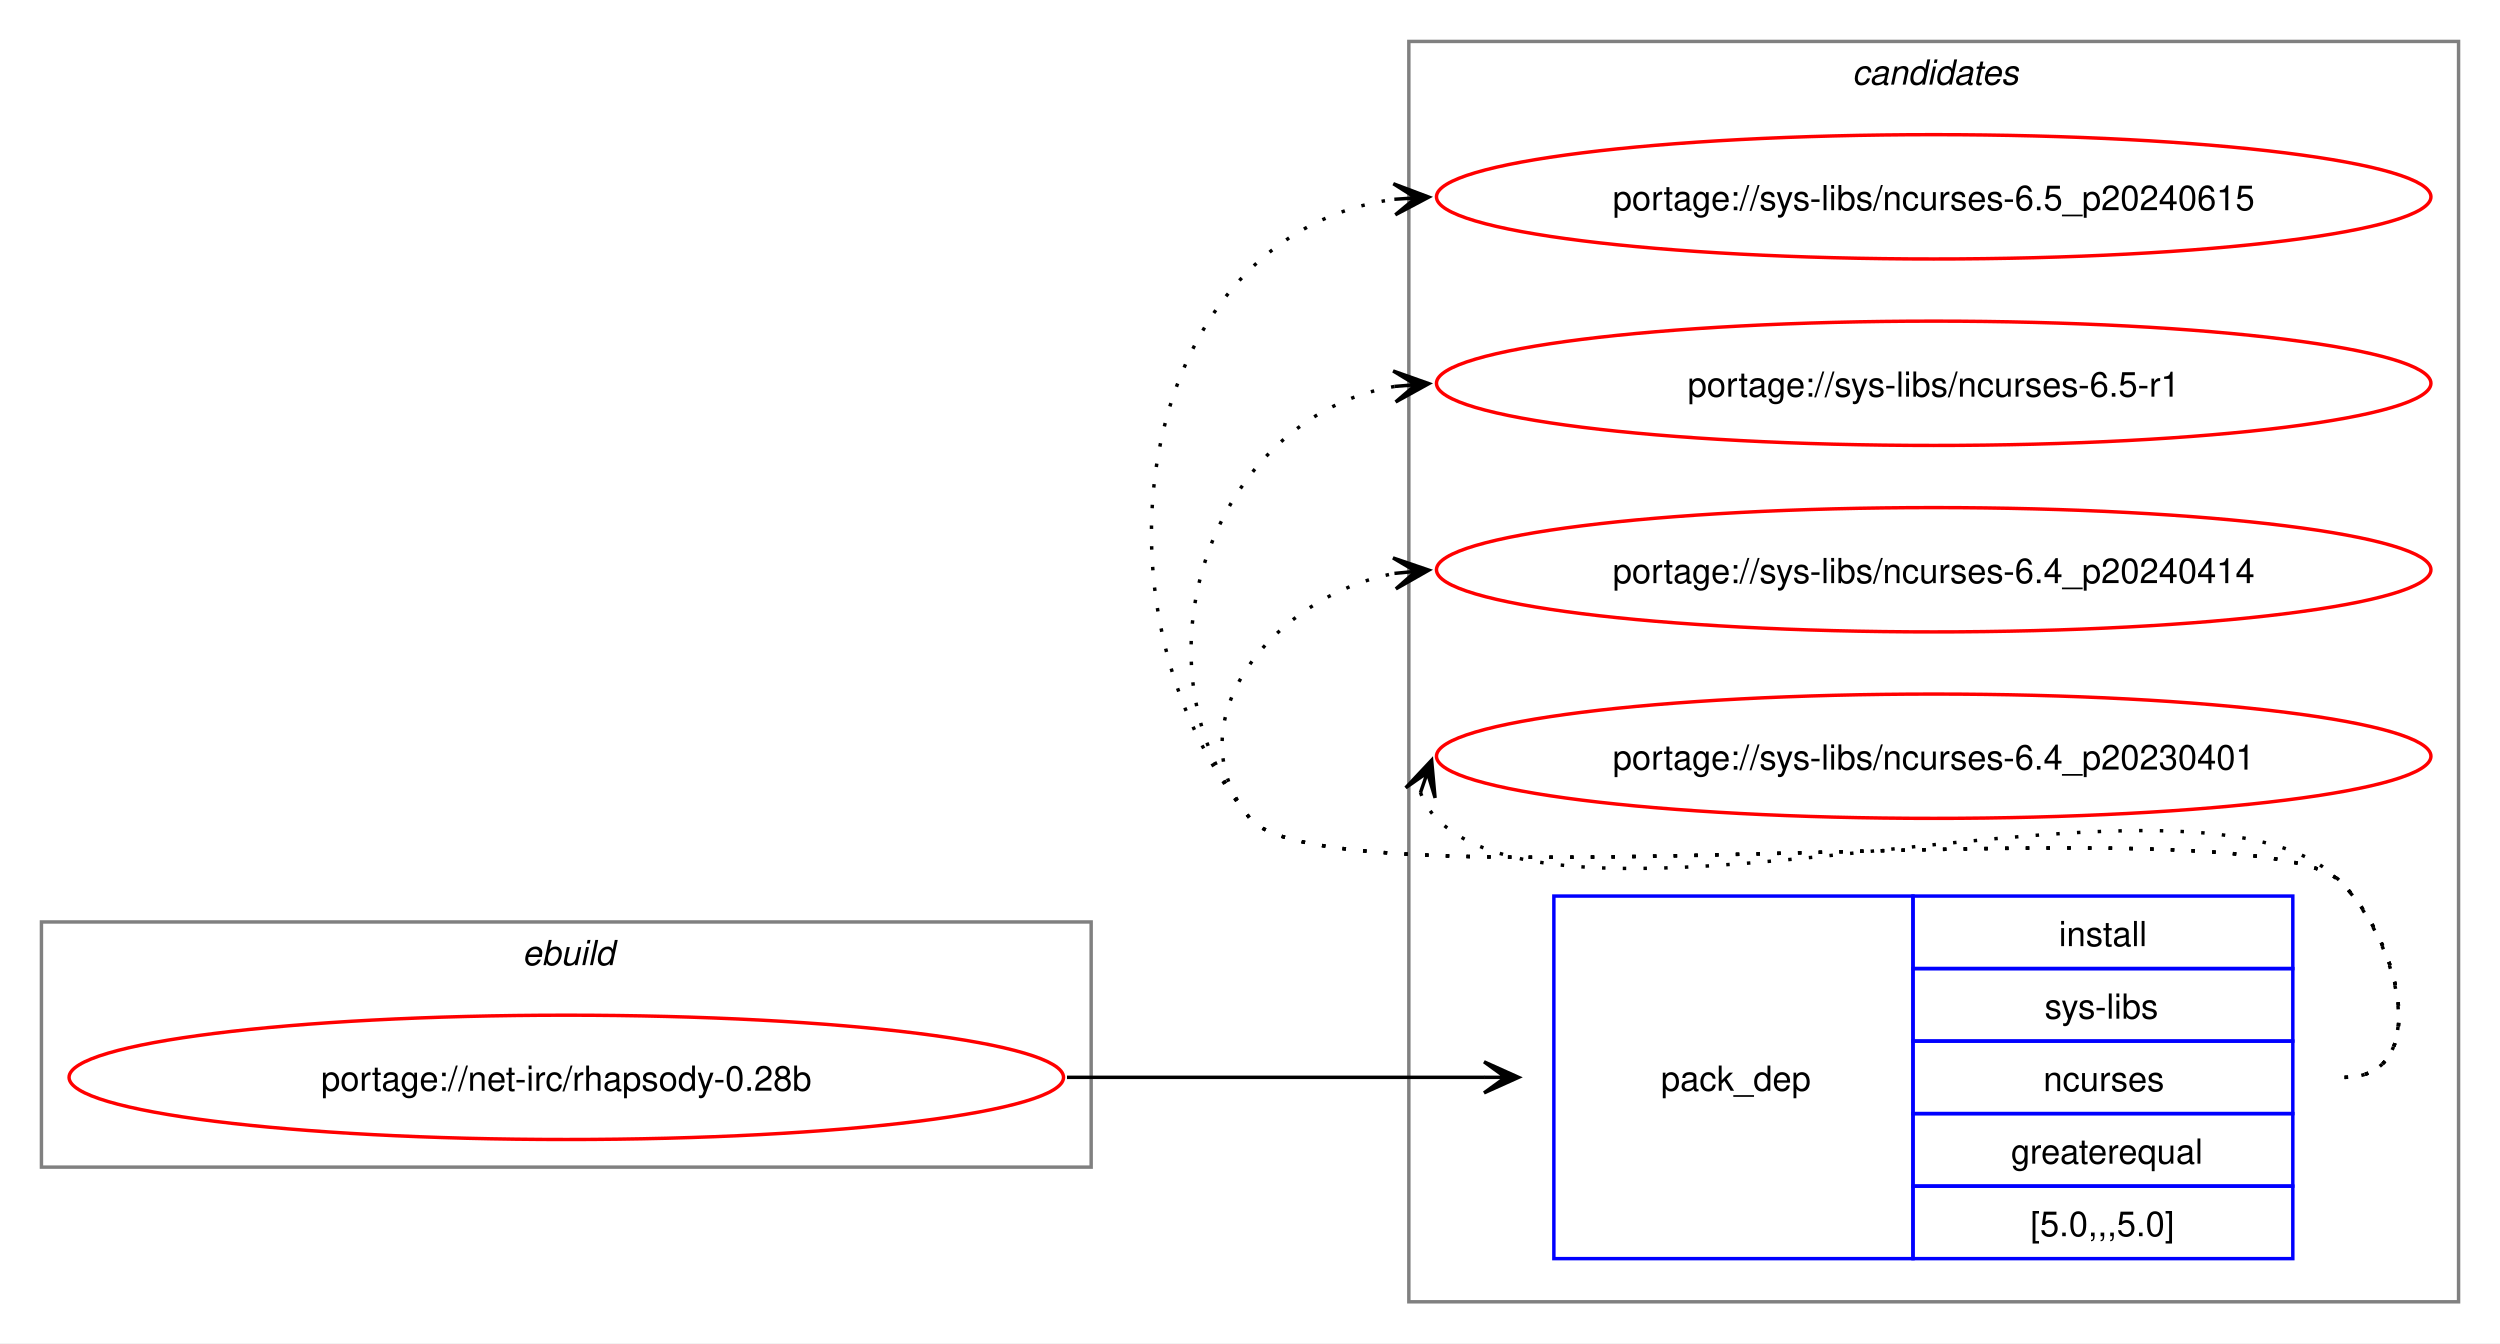
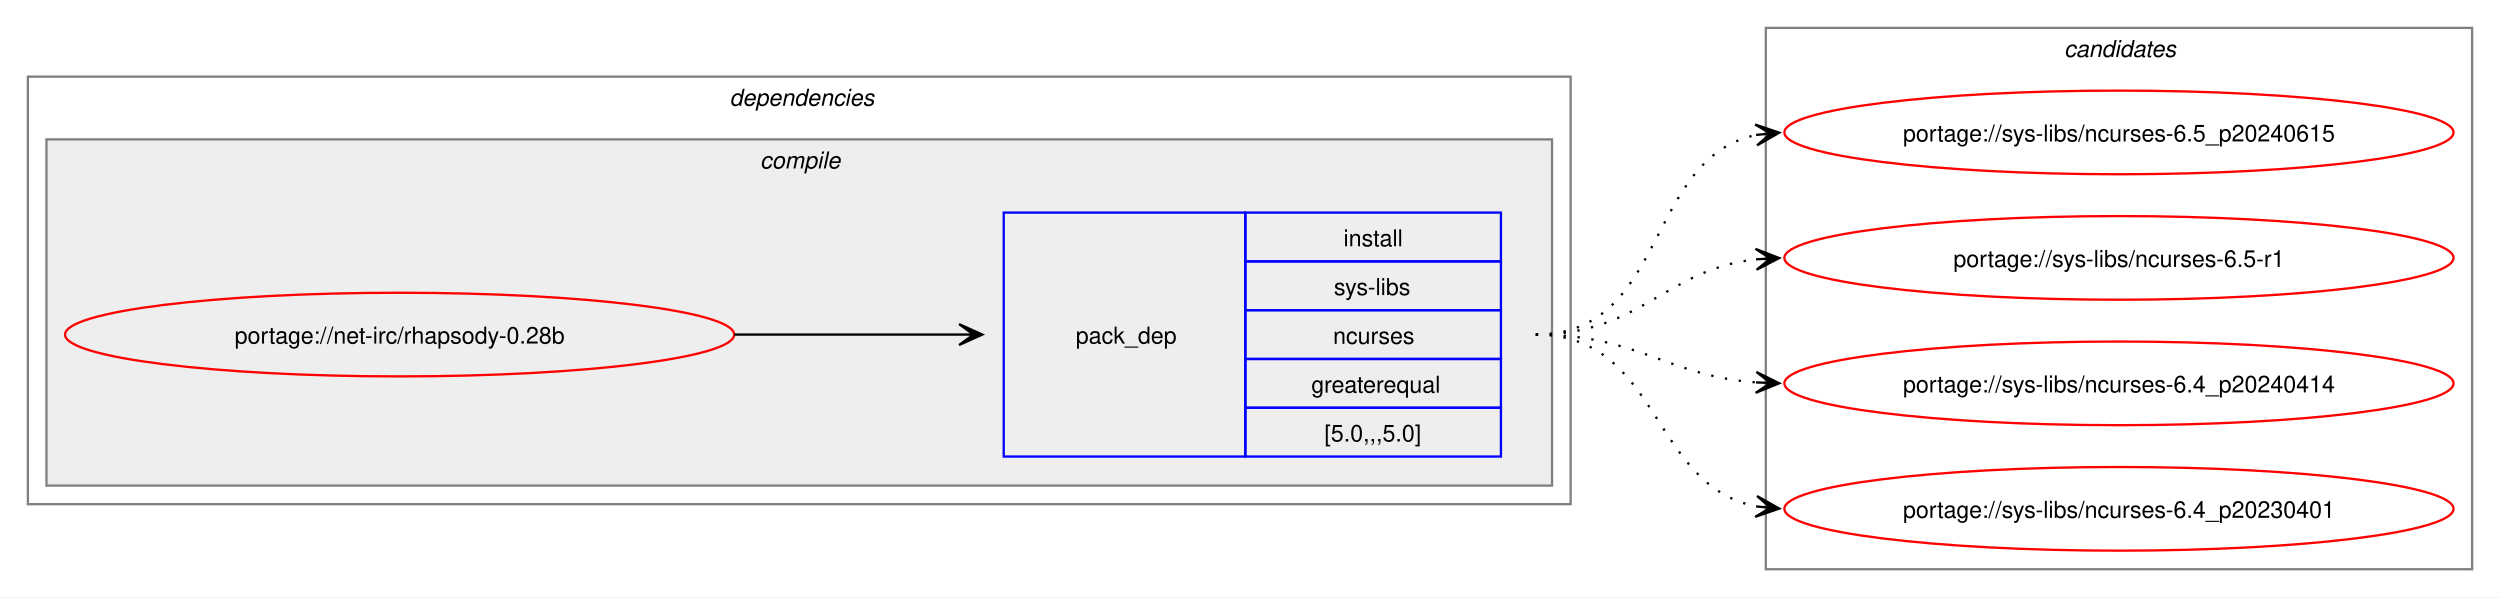
- <svg xmlns="http://www.w3.org/2000/svg" xmlns:xlink="http://www.w3.org/1999/xlink" width="724pt" height="389pt" viewBox="0.00 0.00 724.00 389.00">
-   <g id="graph0" class="graph" transform="scale(1 1) rotate(0) translate(4 385)">
-     <polygon fill="white" stroke="none" points="-4,4 -4,-385 720,-385 720,4 -4,4" />
+ <svg xmlns="http://www.w3.org/2000/svg" xmlns:xlink="http://www.w3.org/1999/xlink" width="1076pt" height="257pt" viewBox="0.00 0.00 1076.00 257.00">
+   <g id="graph0" class="graph" transform="scale(1 1) rotate(0) translate(4 253)">
+     <polygon fill="white" stroke="none" points="-4,4 -4,-253 1072,-253 1072,4 -4,4" />
+     <g id="clust2" class="cluster">
+       <polygon fill="none" stroke="gray" points="8,-36 8,-220 672,-220 672,-36 8,-36" />
+       <text text-anchor="start" x="310" y="-207.5" font-family="Helvetica,sans-Serif" font-style="italic" font-size="10.00">dependencies</text>
+     </g>
+     <g id="clust3" class="cluster">
+       <polygon fill="#eeeeee" stroke="gray" points="16,-44 16,-193 664,-193 664,-44 16,-44" />
+       <text text-anchor="start" x="323.12" y="-180.5" font-family="Helvetica,sans-Serif" font-style="italic" font-size="10.00">compile</text>
+     </g>
    <g id="clust7" class="cluster">
-       <polygon fill="none" stroke="gray" points="404,-8 404,-373 708,-373 708,-8 404,-8" />
-       <text text-anchor="start" x="532.38" y="-360.5" font-family="Helvetica,sans-Serif" font-style="italic" font-size="10.00">candidates</text>
-     </g>
-     <g id="clust1" class="cluster">
-       <polygon fill="none" stroke="gray" points="8,-47 8,-118 312,-118 312,-47 8,-47" />
-       <text text-anchor="start" x="147.25" y="-105.5" font-family="Helvetica,sans-Serif" font-style="italic" font-size="10.00">ebuild</text>
+       <polygon fill="none" stroke="gray" points="756,-8 756,-241 1060,-241 1060,-8 756,-8" />
+       <text text-anchor="start" x="884.38" y="-228.5" font-family="Helvetica,sans-Serif" font-style="italic" font-size="10.00">candidates</text>
    </g>
    <g id="node1" class="node">
      <g id="a_node1">
        <a xlink:href="../net-irc/rhapsody-0.28b.svg" xlink:title="portage://net-irc/rhapsody-0.28b">
-           <ellipse fill="none" stroke="red" cx="160" cy="-73" rx="144" ry="18" />
-           <text text-anchor="middle" x="160" y="-69.12" font-family="Helvetica,sans-Serif" font-size="10.00">portage://net-irc/rhapsody-0.28b</text>
+           <ellipse fill="none" stroke="red" cx="168" cy="-109" rx="144" ry="18" />
+           <text text-anchor="middle" x="168" y="-105.12" font-family="Helvetica,sans-Serif" font-size="10.00">portage://net-irc/rhapsody-0.28b</text>
        </a>
      </g>
    </g>
    <g id="node2" class="node">
-       <polygon fill="none" stroke="blue" points="446,-20.5 446,-125.5 550,-125.5 550,-20.5 446,-20.5" />
-       <text text-anchor="start" x="477" y="-69.12" font-family="Helvetica,sans-Serif" font-size="10.00">pack_dep</text>
-       <polygon fill="none" stroke="blue" points="550,-104.5 550,-125.5 660,-125.5 660,-104.5 550,-104.5" />
-       <text text-anchor="start" x="592.25" y="-111" font-family="Helvetica,sans-Serif" font-size="10.00">install</text>
-       <polygon fill="none" stroke="blue" points="550,-83.5 550,-104.5 660,-104.5 660,-83.5 550,-83.5" />
-       <text text-anchor="start" x="588.12" y="-90" font-family="Helvetica,sans-Serif" font-size="10.00">sys-libs</text>
-       <polygon fill="none" stroke="blue" points="550,-62.5 550,-83.5 660,-83.5 660,-62.5 550,-62.5" />
-       <text text-anchor="start" x="587.75" y="-69" font-family="Helvetica,sans-Serif" font-size="10.00">ncurses</text>
-       <polygon fill="none" stroke="blue" points="550,-41.5 550,-62.5 660,-62.5 660,-41.5 550,-41.5" />
-       <text text-anchor="start" x="578.38" y="-48" font-family="Helvetica,sans-Serif" font-size="10.00">greaterequal</text>
-       <polygon fill="none" stroke="blue" points="550,-20.5 550,-41.5 660,-41.5 660,-20.5 550,-20.5" />
-       <text text-anchor="start" x="584" y="-27" font-family="Helvetica,sans-Serif" font-size="10.00">[5.0,,,5.0]</text>
+       <polygon fill="none" stroke="blue" points="428,-56.5 428,-161.5 532,-161.5 532,-56.5 428,-56.5" />
+       <text text-anchor="start" x="459" y="-105.12" font-family="Helvetica,sans-Serif" font-size="10.00">pack_dep</text>
+       <polygon fill="none" stroke="blue" points="532,-140.5 532,-161.5 642,-161.5 642,-140.5 532,-140.5" />
+       <text text-anchor="start" x="574.25" y="-147" font-family="Helvetica,sans-Serif" font-size="10.00">install</text>
+       <polygon fill="none" stroke="blue" points="532,-119.5 532,-140.5 642,-140.5 642,-119.5 532,-119.5" />
+       <text text-anchor="start" x="570.12" y="-126" font-family="Helvetica,sans-Serif" font-size="10.00">sys-libs</text>
+       <polygon fill="none" stroke="blue" points="532,-98.5 532,-119.5 642,-119.5 642,-98.5 532,-98.5" />
+       <text text-anchor="start" x="569.75" y="-105" font-family="Helvetica,sans-Serif" font-size="10.00">ncurses</text>
+       <polygon fill="none" stroke="blue" points="532,-77.5 532,-98.5 642,-98.5 642,-77.5 532,-77.5" />
+       <text text-anchor="start" x="560.38" y="-84" font-family="Helvetica,sans-Serif" font-size="10.00">greaterequal</text>
+       <polygon fill="none" stroke="blue" points="532,-56.5 532,-77.5 642,-77.5 642,-56.5 532,-56.5" />
+       <text text-anchor="start" x="566" y="-63" font-family="Helvetica,sans-Serif" font-size="10.00">[5.0,,,5.0]</text>
    </g>
    <g id="edge1" class="edge">
-       <path fill="none" stroke="black" d="M305,-73C359.77,-73 376.19,-73 425.87,-73" />
-       <polygon fill="black" stroke="black" points="435.78,-73 425.78,-77.5 432,-73 425.78,-73 425.78,-73 425.78,-73 432,-73 425.78,-68.5 435.78,-73" />
+       <path fill="none" stroke="black" d="M312,-109C356.06,-109 369.79,-109 408.87,-109" />
+       <polygon fill="black" stroke="black" points="418.78,-109 408.78,-113.5 415,-109 408.78,-109 408.78,-109 408.78,-109 415,-109 408.78,-104.5 418.78,-109" />
    </g>
    <g id="node3" class="node">
      <g id="a_node3">
        <a xlink:href="../sys-libs/ncurses-6.5_p20240615.svg" xlink:title="portage://sys-libs/ncurses-6.5_p20240615">
-           <ellipse fill="none" stroke="red" cx="556" cy="-328" rx="144" ry="18" />
-           <text text-anchor="middle" x="556" y="-324.12" font-family="Helvetica,sans-Serif" font-size="10.00">portage://sys-libs/ncurses-6.5_p20240615</text>
+           <ellipse fill="none" stroke="red" cx="908" cy="-196" rx="144" ry="18" />
+           <text text-anchor="middle" x="908" y="-192.12" font-family="Helvetica,sans-Serif" font-size="10.00">portage://sys-libs/ncurses-6.5_p20240615</text>
        </a>
      </g>
    </g>
    <g id="edge2" class="edge">
-       <path fill="none" stroke="black" stroke-dasharray="1,5" d="M675,-73C700.12,-73 691.6,-111.59 674,-129.5 649.35,-154.59 380.36,-120.85 358,-148 307.37,-209.49 325.73,-317.72 400.13,-327.32" />
-       <polygon fill="black" stroke="black" points="409.78,-327.92 399.52,-331.79 406.01,-327.69 399.8,-327.29 399.8,-327.29 399.8,-327.29 406.01,-327.69 400.09,-322.8 409.78,-327.92" />
+       <path fill="none" stroke="black" stroke-dasharray="1,5" d="M657,-109C714.02,-109 703.78,-185.15 752.13,-194.96" />
+       <polygon fill="black" stroke="black" points="761.79,-195.88 751.4,-199.41 758.02,-195.52 751.83,-194.93 751.83,-194.93 751.83,-194.93 758.02,-195.52 752.26,-190.45 761.79,-195.88" />
    </g>
    <g id="node4" class="node">
      <g id="a_node4">
        <a xlink:href="../sys-libs/ncurses-6.5-r1.svg" xlink:title="portage://sys-libs/ncurses-6.5-r1">
-           <ellipse fill="none" stroke="red" cx="556" cy="-274" rx="144" ry="18" />
-           <text text-anchor="middle" x="556" y="-270.12" font-family="Helvetica,sans-Serif" font-size="10.00">portage://sys-libs/ncurses-6.5-r1</text>
+           <ellipse fill="none" stroke="red" cx="908" cy="-142" rx="144" ry="18" />
+           <text text-anchor="middle" x="908" y="-138.12" font-family="Helvetica,sans-Serif" font-size="10.00">portage://sys-libs/ncurses-6.5-r1</text>
        </a>
      </g>
    </g>
    <g id="edge3" class="edge">
-       <path fill="none" stroke="black" stroke-dasharray="1,5" d="M675,-73C700.12,-73 691.6,-111.59 674,-129.5 649.35,-154.59 380.36,-120.85 358,-148 321.8,-191.97 346.66,-264.24 399.97,-273.1" />
-       <polygon fill="black" stroke="black" points="409.79,-273.9 399.45,-277.57 406.02,-273.59 399.82,-273.09 399.82,-273.09 399.82,-273.09 406.02,-273.59 400.18,-268.6 409.79,-273.9" />
+       <path fill="none" stroke="black" stroke-dasharray="1,5" d="M657,-109C702.39,-109 712.22,-136.93 751.91,-141.4" />
+       <polygon fill="black" stroke="black" points="761.78,-141.93 751.55,-145.89 758.01,-141.73 751.8,-141.39 751.8,-141.39 751.8,-141.39 758.01,-141.73 752.04,-136.9 761.78,-141.93" />
    </g>
    <g id="node5" class="node">
      <g id="a_node5">
        <a xlink:href="../sys-libs/ncurses-6.4_p20240414.svg" xlink:title="portage://sys-libs/ncurses-6.4_p20240414">
-           <ellipse fill="none" stroke="red" cx="556" cy="-220" rx="144" ry="18" />
-           <text text-anchor="middle" x="556" y="-216.12" font-family="Helvetica,sans-Serif" font-size="10.00">portage://sys-libs/ncurses-6.4_p20240414</text>
+           <ellipse fill="none" stroke="red" cx="908" cy="-88" rx="144" ry="18" />
+           <text text-anchor="middle" x="908" y="-84.12" font-family="Helvetica,sans-Serif" font-size="10.00">portage://sys-libs/ncurses-6.4_p20240414</text>
        </a>
      </g>
    </g>
    <g id="edge4" class="edge">
-       <path fill="none" stroke="black" stroke-dasharray="1,5" d="M675,-73C700.12,-73 691.6,-111.59 674,-129.5 649.35,-154.59 380.36,-120.85 358,-148 335.11,-175.8 364.6,-212.35 399.91,-218.95" />
-       <polygon fill="black" stroke="black" points="409.79,-219.89 399.41,-223.43 406.02,-219.53 399.83,-218.95 399.83,-218.95 399.83,-218.95 406.02,-219.53 400.25,-214.47 409.79,-219.89" />
+       <path fill="none" stroke="black" stroke-dasharray="1,5" d="M657,-109C701.09,-109 713.09,-91.3 751.91,-88.4" />
+       <polygon fill="black" stroke="black" points="761.78,-88.04 751.95,-92.9 758,-88.18 751.79,-88.41 751.79,-88.41 751.79,-88.41 758,-88.18 751.63,-83.91 761.78,-88.04" />
    </g>
    <g id="node6" class="node">
      <g id="a_node6">
        <a xlink:href="../sys-libs/ncurses-6.4_p20230401.svg" xlink:title="portage://sys-libs/ncurses-6.4_p20230401">
-           <ellipse fill="none" stroke="red" cx="556" cy="-166" rx="144" ry="18" />
-           <text text-anchor="middle" x="556" y="-162.12" font-family="Helvetica,sans-Serif" font-size="10.00">portage://sys-libs/ncurses-6.4_p20230401</text>
+           <ellipse fill="none" stroke="red" cx="908" cy="-34" rx="144" ry="18" />
+           <text text-anchor="middle" x="908" y="-30.12" font-family="Helvetica,sans-Serif" font-size="10.00">portage://sys-libs/ncurses-6.4_p20230401</text>
        </a>
      </g>
    </g>
    <g id="edge5" class="edge">
-       <path fill="none" stroke="black" stroke-dasharray="1,5" d="M407.37,-155.45C408.4,-152.7 410.07,-149.96 412,-148 452.96,-106.42 633.83,-171.85 674,-129.5 691.28,-111.28 700.12,-73 675,-73" />
-       <polygon fill="black" stroke="black" points="410.6,-164.85 403.09,-156.86 409.37,-161.27 407.34,-155.39 407.34,-155.39 407.34,-155.39 409.37,-161.27 411.6,-153.93 410.6,-164.85" />
+       <path fill="none" stroke="black" stroke-dasharray="1,5" d="M657,-109C710.77,-109 706.26,-43.9 752.06,-35" />
+       <polygon fill="black" stroke="black" points="761.79,-34.11 752.24,-39.51 758.02,-34.46 751.83,-35.03 751.83,-35.03 751.83,-35.03 758.02,-34.46 751.42,-30.54 761.79,-34.11" />
    </g>
  </g>
</svg>
